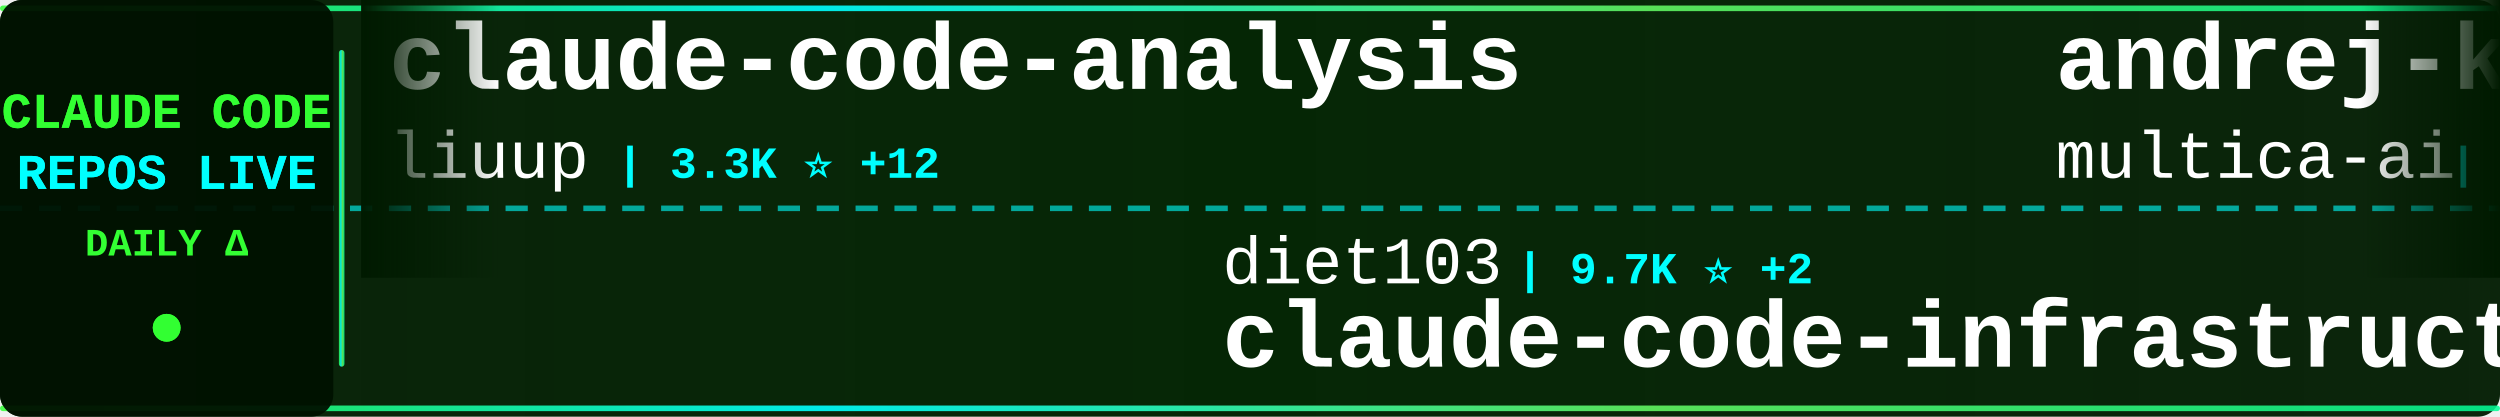
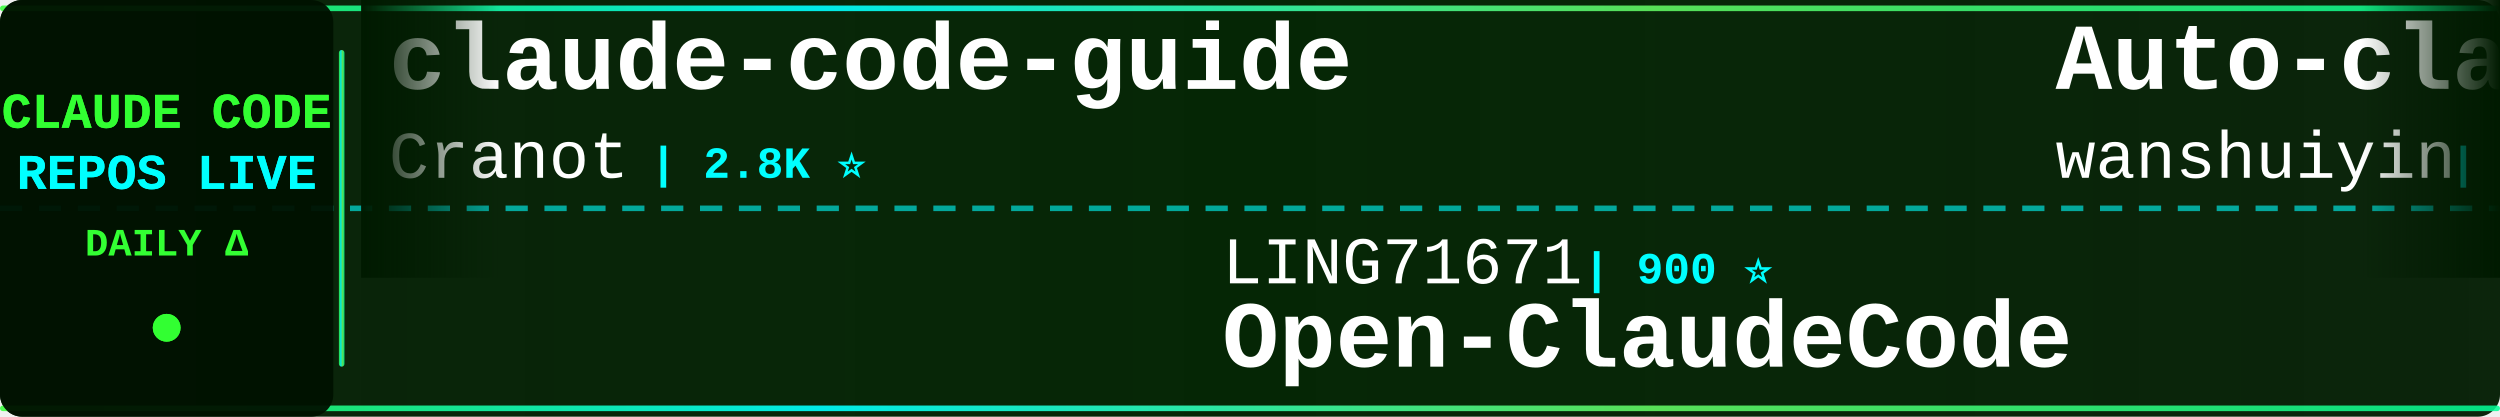
<svg xmlns="http://www.w3.org/2000/svg" width="900" height="150">
  <defs>
    <linearGradient id="tickerBg" x1="0%" y1="0%" x2="100%" y2="0%">
      <stop offset="0%" style="stop-color:#001a00;stop-opacity:0.95" />
      <stop offset="50%" style="stop-color:#002200;stop-opacity:0.98" />
      <stop offset="100%" style="stop-color:#001a00;stop-opacity:0.95" />
    </linearGradient>
    <linearGradient id="borderGrad" x1="0%" y1="0%" x2="100%" y2="0%">
      <stop offset="0%" style="stop-color:#33ff33;stop-opacity:0.85">
        <animate attributeName="stop-opacity" values="0.85;1;0.85" dur="2s" repeatCount="indefinite" />
      </stop>
      <stop offset="33%" style="stop-color:#00ffff;stop-opacity:0.9">
        <animate attributeName="stop-opacity" values="0.9;1;0.9" dur="2.2s" repeatCount="indefinite" />
      </stop>
      <stop offset="66%" style="stop-color:#66ff66;stop-opacity:0.85">
        <animate attributeName="stop-opacity" values="0.85;1;0.85" dur="1.8s" repeatCount="indefinite" />
      </stop>
      <stop offset="100%" style="stop-color:#00ff99;stop-opacity:0.85">
        <animate attributeName="stop-opacity" values="0.85;1;0.85" dur="2s" repeatCount="indefinite" />
      </stop>
    </linearGradient>
    <filter id="textGlow">
      <feGaussianBlur stdDeviation="0.1" result="coloredBlur" />
      <feMerge>
        <feMergeNode in="coloredBlur" />
        <feMergeNode in="SourceGraphic" />
      </feMerge>
    </filter>
    <filter id="metricGlow">
      <feGaussianBlur stdDeviation="0.2" result="coloredBlur" />
      <feMerge>
        <feMergeNode in="coloredBlur" />
        <feMergeNode in="SourceGraphic" />
      </feMerge>
    </filter>
    <linearGradient id="leftFade" x1="0%" y1="0%" x2="100%" y2="0%">
      <stop offset="0%" style="stop-color:#001a00;stop-opacity:1" />
      <stop offset="100%" style="stop-color:#001a00;stop-opacity:0" />
    </linearGradient>
    <linearGradient id="rightFade" x1="0%" y1="0%" x2="100%" y2="0%">
      <stop offset="0%" style="stop-color:#001a00;stop-opacity:0" />
      <stop offset="100%" style="stop-color:#001a00;stop-opacity:1" />
    </linearGradient>
  </defs>
  <rect width="900" height="150" fill="url(#tickerBg)" rx="8" />
  <rect x="0" y="2" width="900" height="2" fill="url(#borderGrad)" rx="1" />
  <rect x="0" y="146" width="900" height="2" fill="url(#borderGrad)" rx="1" />
  <line x1="0" y1="75" x2="900" y2="75" stroke="#00ffff" stroke-width="2" stroke-dasharray="8 6" opacity="0.6" />
  <rect x="0" y="0" width="120" height="150" fill="#001100" opacity="0.95" rx="8" />
  <text x="60" y="46" font-family="'Courier New', monospace" font-size="18" font-weight="bold" fill="#33ff33" text-anchor="middle" filter="url(#textGlow)">
    CLAUDE CODE
  </text>
  <text x="60" y="68" font-family="'Courier New', monospace" font-size="18" font-weight="bold" fill="#00ffff" text-anchor="middle" filter="url(#textGlow)">
    REPOS LIVE
  </text>
  <text x="60" y="92" font-family="'Courier New', monospace" font-size="14" font-weight="bold" fill="#33ff33" text-anchor="middle">
    DAILY Δ
  </text>
  <circle cx="60" cy="118" r="5" fill="#33ff33" filter="url(#metricGlow)">
    <animate attributeName="r" values="4;6;4" dur="1.5s" repeatCount="indefinite" />
    <animate attributeName="opacity" values="0.6;1;0.6" dur="1.5s" repeatCount="indefinite" />
  </circle>
  <rect x="122" y="18" width="2" height="114" fill="url(#borderGrad)" rx="1" />
  <clipPath id="tickerClip">
    <rect x="130" y="0" width="770" height="150" />
  </clipPath>
  <g clip-path="url(#tickerClip)">
    <g id="tickerItems">
      <animateTransform attributeName="transform" attributeType="XML" type="translate" from="0 0" to="-3000 0" dur="54s" repeatCount="indefinite" />
      <g transform="translate(0, 0)">
-         <text x="140" y="32" font-family="'Courier New', monospace" font-size="34" font-weight="bold" fill="#ffffff">claude-code-analysis</text>
-         <text x="140" y="64" font-family="'Courier New', monospace" font-size="24" font-weight="normal" fill="#ffffff" opacity="1.0">liuup</text>
-         <text x="222" y="64" font-family="'Courier New', monospace" font-size="16" font-weight="bold" fill="#00ffff"> | 3.3K ⭐ +12</text>
+         <text x="140" y="32" font-family="'Courier New', monospace" font-size="34" font-weight="bold" fill="#ffffff">claude-code-guide</text>
+         <text x="140" y="64" font-family="'Courier New', monospace" font-size="24" font-weight="normal" fill="#ffffff" opacity="1.0">Cranot</text>
+         <text x="234" y="64" font-family="'Courier New', monospace" font-size="16" font-weight="bold" fill="#00ffff"> | 2.8K ⭐</text>
      </g>
      <g transform="translate(300, 0)">
-         <text x="140" y="102" font-family="'Courier New', monospace" font-size="24" font-weight="normal" fill="#ffffff" opacity="1.0">diet103</text>
-         <text x="246" y="102" font-family="'Courier New', monospace" font-size="16" font-weight="bold" fill="#00ffff"> | 9.7K ⭐ +2</text>
-         <text x="140" y="132" font-family="'Courier New', monospace" font-size="34" font-weight="bold" fill="#ffffff">claude-code-infrastructu...</text>
+         <text x="140" y="102" font-family="'Courier New', monospace" font-size="24" font-weight="normal" fill="#ffffff" opacity="1.0">LING71671</text>
+         <text x="270" y="102" font-family="'Courier New', monospace" font-size="16" font-weight="bold" fill="#00ffff"> | 900 ⭐</text>
+         <text x="140" y="132" font-family="'Courier New', monospace" font-size="34" font-weight="bold" fill="#ffffff">Open-ClaudeCode</text>
      </g>
      <g transform="translate(600, 0)">
-         <text x="140" y="32" font-family="'Courier New', monospace" font-size="34" font-weight="bold" fill="#ffffff">andrej-karpathy-skills</text>
-         <text x="140" y="64" font-family="'Courier New', monospace" font-size="24" font-weight="normal" fill="#ffffff" opacity="1.0">multica-ai</text>
-         <text x="282" y="64" font-family="'Courier New', monospace" font-size="16" font-weight="bold" fill="#00ffff"> | 182.3K ⭐ +726</text>
+         <text x="140" y="32" font-family="'Courier New', monospace" font-size="34" font-weight="bold" fill="#ffffff">Auto-claude-code-researc...</text>
+         <text x="140" y="64" font-family="'Courier New', monospace" font-size="24" font-weight="normal" fill="#ffffff" opacity="1.0">wanshuiyin</text>
+         <text x="282" y="64" font-family="'Courier New', monospace" font-size="16" font-weight="bold" fill="#00ffff"> | 12.6K ⭐ +46</text>
      </g>
      <g transform="translate(900, 0)">
        <text x="140" y="102" font-family="'Courier New', monospace" font-size="24" font-weight="normal" fill="#ffffff" opacity="1.0">anthropics</text>
-         <text x="282" y="102" font-family="'Courier New', monospace" font-size="16" font-weight="bold" fill="#00ffff"> | 155.2K ⭐ +437</text>
-         <text x="140" y="132" font-family="'Courier New', monospace" font-size="34" font-weight="bold" fill="#ffffff">skills</text>
+         <text x="282" y="102" font-family="'Courier New', monospace" font-size="16" font-weight="bold" fill="#00ffff"> | 5.4K ⭐ +11</text>
+         <text x="140" y="132" font-family="'Courier New', monospace" font-size="34" font-weight="bold" fill="#ffffff">claude-code-security-rev...</text>
      </g>
      <g transform="translate(1200, 0)">
-         <text x="140" y="32" font-family="'Courier New', monospace" font-size="34" font-weight="bold" fill="#ffffff">claude-code-showcase</text>
-         <text x="140" y="64" font-family="'Courier New', monospace" font-size="24" font-weight="normal" fill="#ffffff" opacity="1.0">ChrisWiles</text>
-         <text x="282" y="64" font-family="'Courier New', monospace" font-size="16" font-weight="bold" fill="#00ffff"> | 6.0K ⭐ +2</text>
+         <text x="140" y="32" font-family="'Courier New', monospace" font-size="34" font-weight="bold" fill="#ffffff">claude-code-tips</text>
+         <text x="140" y="64" font-family="'Courier New', monospace" font-size="24" font-weight="normal" fill="#ffffff" opacity="1.0">ykdojo</text>
+         <text x="234" y="64" font-family="'Courier New', monospace" font-size="16" font-weight="bold" fill="#00ffff"> | 8.9K ⭐ +17</text>
      </g>
      <g transform="translate(1500, 0)">
-         <text x="140" y="102" font-family="'Courier New', monospace" font-size="24" font-weight="normal" fill="#ffffff" opacity="1.0">Donchitos</text>
-         <text x="270" y="102" font-family="'Courier New', monospace" font-size="16" font-weight="bold" fill="#00ffff"> | 22.3K ⭐ +141</text>
-         <text x="140" y="132" font-family="'Courier New', monospace" font-size="34" font-weight="bold" fill="#ffffff">Claude-Code-Game-Studios</text>
+         <text x="140" y="102" font-family="'Courier New', monospace" font-size="24" font-weight="normal" fill="#ffffff" opacity="1.0">https-deeplearning-ai</text>
+         <text x="414" y="102" font-family="'Courier New', monospace" font-size="16" font-weight="bold" fill="#00ffff"> | 534 ⭐</text>
+         <text x="140" y="132" font-family="'Courier New', monospace" font-size="34" font-weight="bold" fill="#ffffff">sc-claude-code-files</text>
      </g>
      <g transform="translate(1800, 0)">
-         <text x="140" y="32" font-family="'Courier New', monospace" font-size="34" font-weight="bold" fill="#ffffff">claude-code-from-scratch</text>
-         <text x="140" y="64" font-family="'Courier New', monospace" font-size="24" font-weight="normal" fill="#ffffff" opacity="1.0">Windy3f3f3f3f</text>
-         <text x="318" y="64" font-family="'Courier New', monospace" font-size="16" font-weight="bold" fill="#00ffff"> | 1.5K ⭐</text>
+         <text x="140" y="32" font-family="'Courier New', monospace" font-size="34" font-weight="bold" fill="#ffffff">claude-code-reverse</text>
+         <text x="140" y="64" font-family="'Courier New', monospace" font-size="24" font-weight="normal" fill="#ffffff" opacity="1.0">Yuyz0112</text>
+         <text x="258" y="64" font-family="'Courier New', monospace" font-size="16" font-weight="bold" fill="#00ffff"> | 2.4K ⭐ +1</text>
      </g>
      <g transform="translate(2100, 0)">
-         <text x="140" y="102" font-family="'Courier New', monospace" font-size="24" font-weight="normal" fill="#ffffff" opacity="1.0">Chachamaru127</text>
-         <text x="318" y="102" font-family="'Courier New', monospace" font-size="16" font-weight="bold" fill="#00ffff"> | 2.9K ⭐ +9</text>
-         <text x="140" y="132" font-family="'Courier New', monospace" font-size="34" font-weight="bold" fill="#ffffff">claude-code-harness</text>
+         <text x="140" y="102" font-family="'Courier New', monospace" font-size="24" font-weight="normal" fill="#ffffff" opacity="1.0">KPR111</text>
+         <text x="234" y="102" font-family="'Courier New', monospace" font-size="16" font-weight="bold" fill="#00ffff"> | 18 ⭐</text>
+         <text x="140" y="132" font-family="'Courier New', monospace" font-size="34" font-weight="bold" fill="#ffffff">Claude-Code</text>
      </g>
      <g transform="translate(2400, 0)">
-         <text x="140" y="32" font-family="'Courier New', monospace" font-size="34" font-weight="bold" fill="#ffffff">claude-coder</text>
-         <text x="140" y="64" font-family="'Courier New', monospace" font-size="24" font-weight="normal" fill="#ffffff" opacity="1.0">kodu-ai</text>
-         <text x="246" y="64" font-family="'Courier New', monospace" font-size="16" font-weight="bold" fill="#00ffff"> | 5.3K ⭐</text>
+         <text x="140" y="32" font-family="'Courier New', monospace" font-size="34" font-weight="bold" fill="#ffffff">claude-code-proxy</text>
+         <text x="140" y="64" font-family="'Courier New', monospace" font-size="24" font-weight="normal" fill="#ffffff" opacity="1.0">fuergaosi233</text>
+         <text x="306" y="64" font-family="'Courier New', monospace" font-size="16" font-weight="bold" fill="#00ffff"> | 2.7K ⭐ +2</text>
      </g>
      <g transform="translate(2700, 0)">
-         <text x="140" y="102" font-family="'Courier New', monospace" font-size="24" font-weight="normal" fill="#ffffff" opacity="1.0">JrCx7scC</text>
-         <text x="258" y="102" font-family="'Courier New', monospace" font-size="16" font-weight="bold" fill="#00ffff"> | 371 ⭐ +1</text>
-         <text x="140" y="132" font-family="'Courier New', monospace" font-size="34" font-weight="bold" fill="#ffffff">claude-code-source</text>
+         <text x="140" y="102" font-family="'Courier New', monospace" font-size="24" font-weight="normal" fill="#ffffff" opacity="1.0">darcyegb</text>
+         <text x="258" y="102" font-family="'Courier New', monospace" font-size="16" font-weight="bold" fill="#00ffff"> | 736 ⭐ +3</text>
+         <text x="140" y="132" font-family="'Courier New', monospace" font-size="34" font-weight="bold" fill="#ffffff">ClaudeCodeAgents</text>
      </g>
      <g transform="translate(3000, 0)">
-         <text x="140" y="32" font-family="'Courier New', monospace" font-size="34" font-weight="bold" fill="#ffffff">claude-code-analysis</text>
-         <text x="140" y="64" font-family="'Courier New', monospace" font-size="24" font-weight="normal" fill="#ffffff" opacity="1.0">liuup</text>
-         <text x="222" y="64" font-family="'Courier New', monospace" font-size="16" font-weight="bold" fill="#00ffff"> | 3.3K ⭐ +12</text>
+         <text x="140" y="32" font-family="'Courier New', monospace" font-size="34" font-weight="bold" fill="#ffffff">claude-code-guide</text>
+         <text x="140" y="64" font-family="'Courier New', monospace" font-size="24" font-weight="normal" fill="#ffffff" opacity="1.0">Cranot</text>
+         <text x="234" y="64" font-family="'Courier New', monospace" font-size="16" font-weight="bold" fill="#00ffff"> | 2.8K ⭐</text>
      </g>
      <g transform="translate(3300, 0)">
-         <text x="140" y="102" font-family="'Courier New', monospace" font-size="24" font-weight="normal" fill="#ffffff" opacity="1.0">diet103</text>
-         <text x="246" y="102" font-family="'Courier New', monospace" font-size="16" font-weight="bold" fill="#00ffff"> | 9.7K ⭐ +2</text>
-         <text x="140" y="132" font-family="'Courier New', monospace" font-size="34" font-weight="bold" fill="#ffffff">claude-code-infrastructu...</text>
+         <text x="140" y="102" font-family="'Courier New', monospace" font-size="24" font-weight="normal" fill="#ffffff" opacity="1.0">LING71671</text>
+         <text x="270" y="102" font-family="'Courier New', monospace" font-size="16" font-weight="bold" fill="#00ffff"> | 900 ⭐</text>
+         <text x="140" y="132" font-family="'Courier New', monospace" font-size="34" font-weight="bold" fill="#ffffff">Open-ClaudeCode</text>
      </g>
      <g transform="translate(3600, 0)">
-         <text x="140" y="32" font-family="'Courier New', monospace" font-size="34" font-weight="bold" fill="#ffffff">andrej-karpathy-skills</text>
-         <text x="140" y="64" font-family="'Courier New', monospace" font-size="24" font-weight="normal" fill="#ffffff" opacity="1.0">multica-ai</text>
-         <text x="282" y="64" font-family="'Courier New', monospace" font-size="16" font-weight="bold" fill="#00ffff"> | 182.3K ⭐ +726</text>
+         <text x="140" y="32" font-family="'Courier New', monospace" font-size="34" font-weight="bold" fill="#ffffff">Auto-claude-code-researc...</text>
+         <text x="140" y="64" font-family="'Courier New', monospace" font-size="24" font-weight="normal" fill="#ffffff" opacity="1.0">wanshuiyin</text>
+         <text x="282" y="64" font-family="'Courier New', monospace" font-size="16" font-weight="bold" fill="#00ffff"> | 12.6K ⭐ +46</text>
      </g>
      <g transform="translate(3900, 0)">
        <text x="140" y="102" font-family="'Courier New', monospace" font-size="24" font-weight="normal" fill="#ffffff" opacity="1.0">anthropics</text>
-         <text x="282" y="102" font-family="'Courier New', monospace" font-size="16" font-weight="bold" fill="#00ffff"> | 155.2K ⭐ +437</text>
-         <text x="140" y="132" font-family="'Courier New', monospace" font-size="34" font-weight="bold" fill="#ffffff">skills</text>
+         <text x="282" y="102" font-family="'Courier New', monospace" font-size="16" font-weight="bold" fill="#00ffff"> | 5.4K ⭐ +11</text>
+         <text x="140" y="132" font-family="'Courier New', monospace" font-size="34" font-weight="bold" fill="#ffffff">claude-code-security-rev...</text>
      </g>
    </g>
  </g>
  <rect x="130" y="0" width="50" height="100" fill="url(#leftFade)" />
  <rect x="850" y="0" width="50" height="100" fill="url(#rightFade)" />
</svg>
